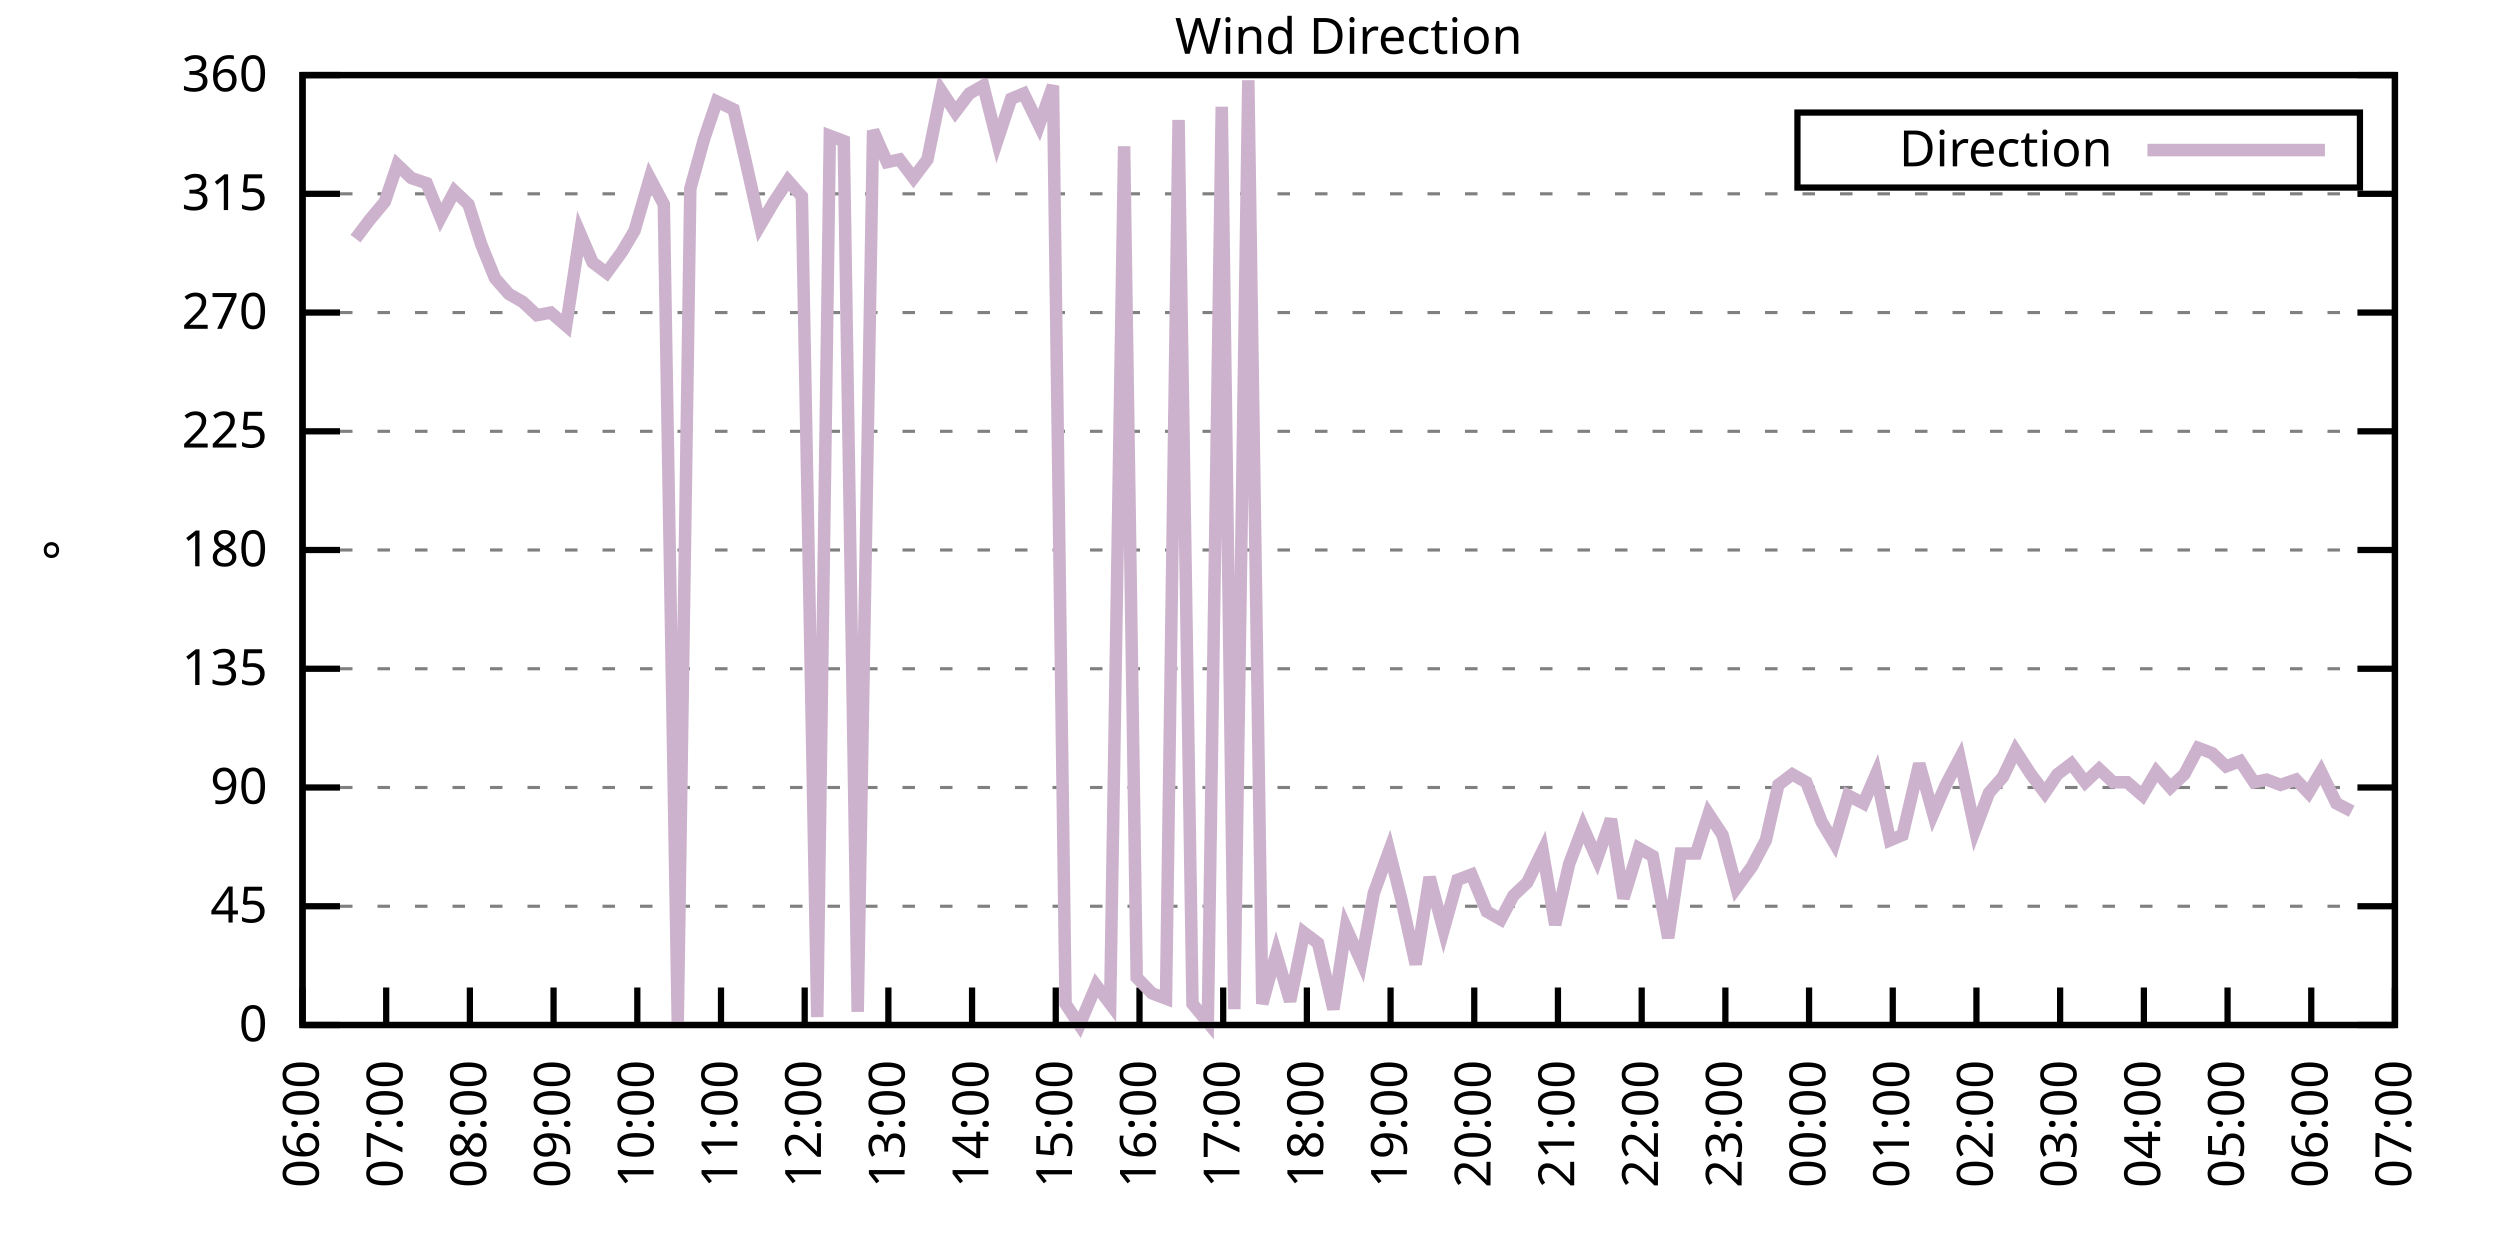
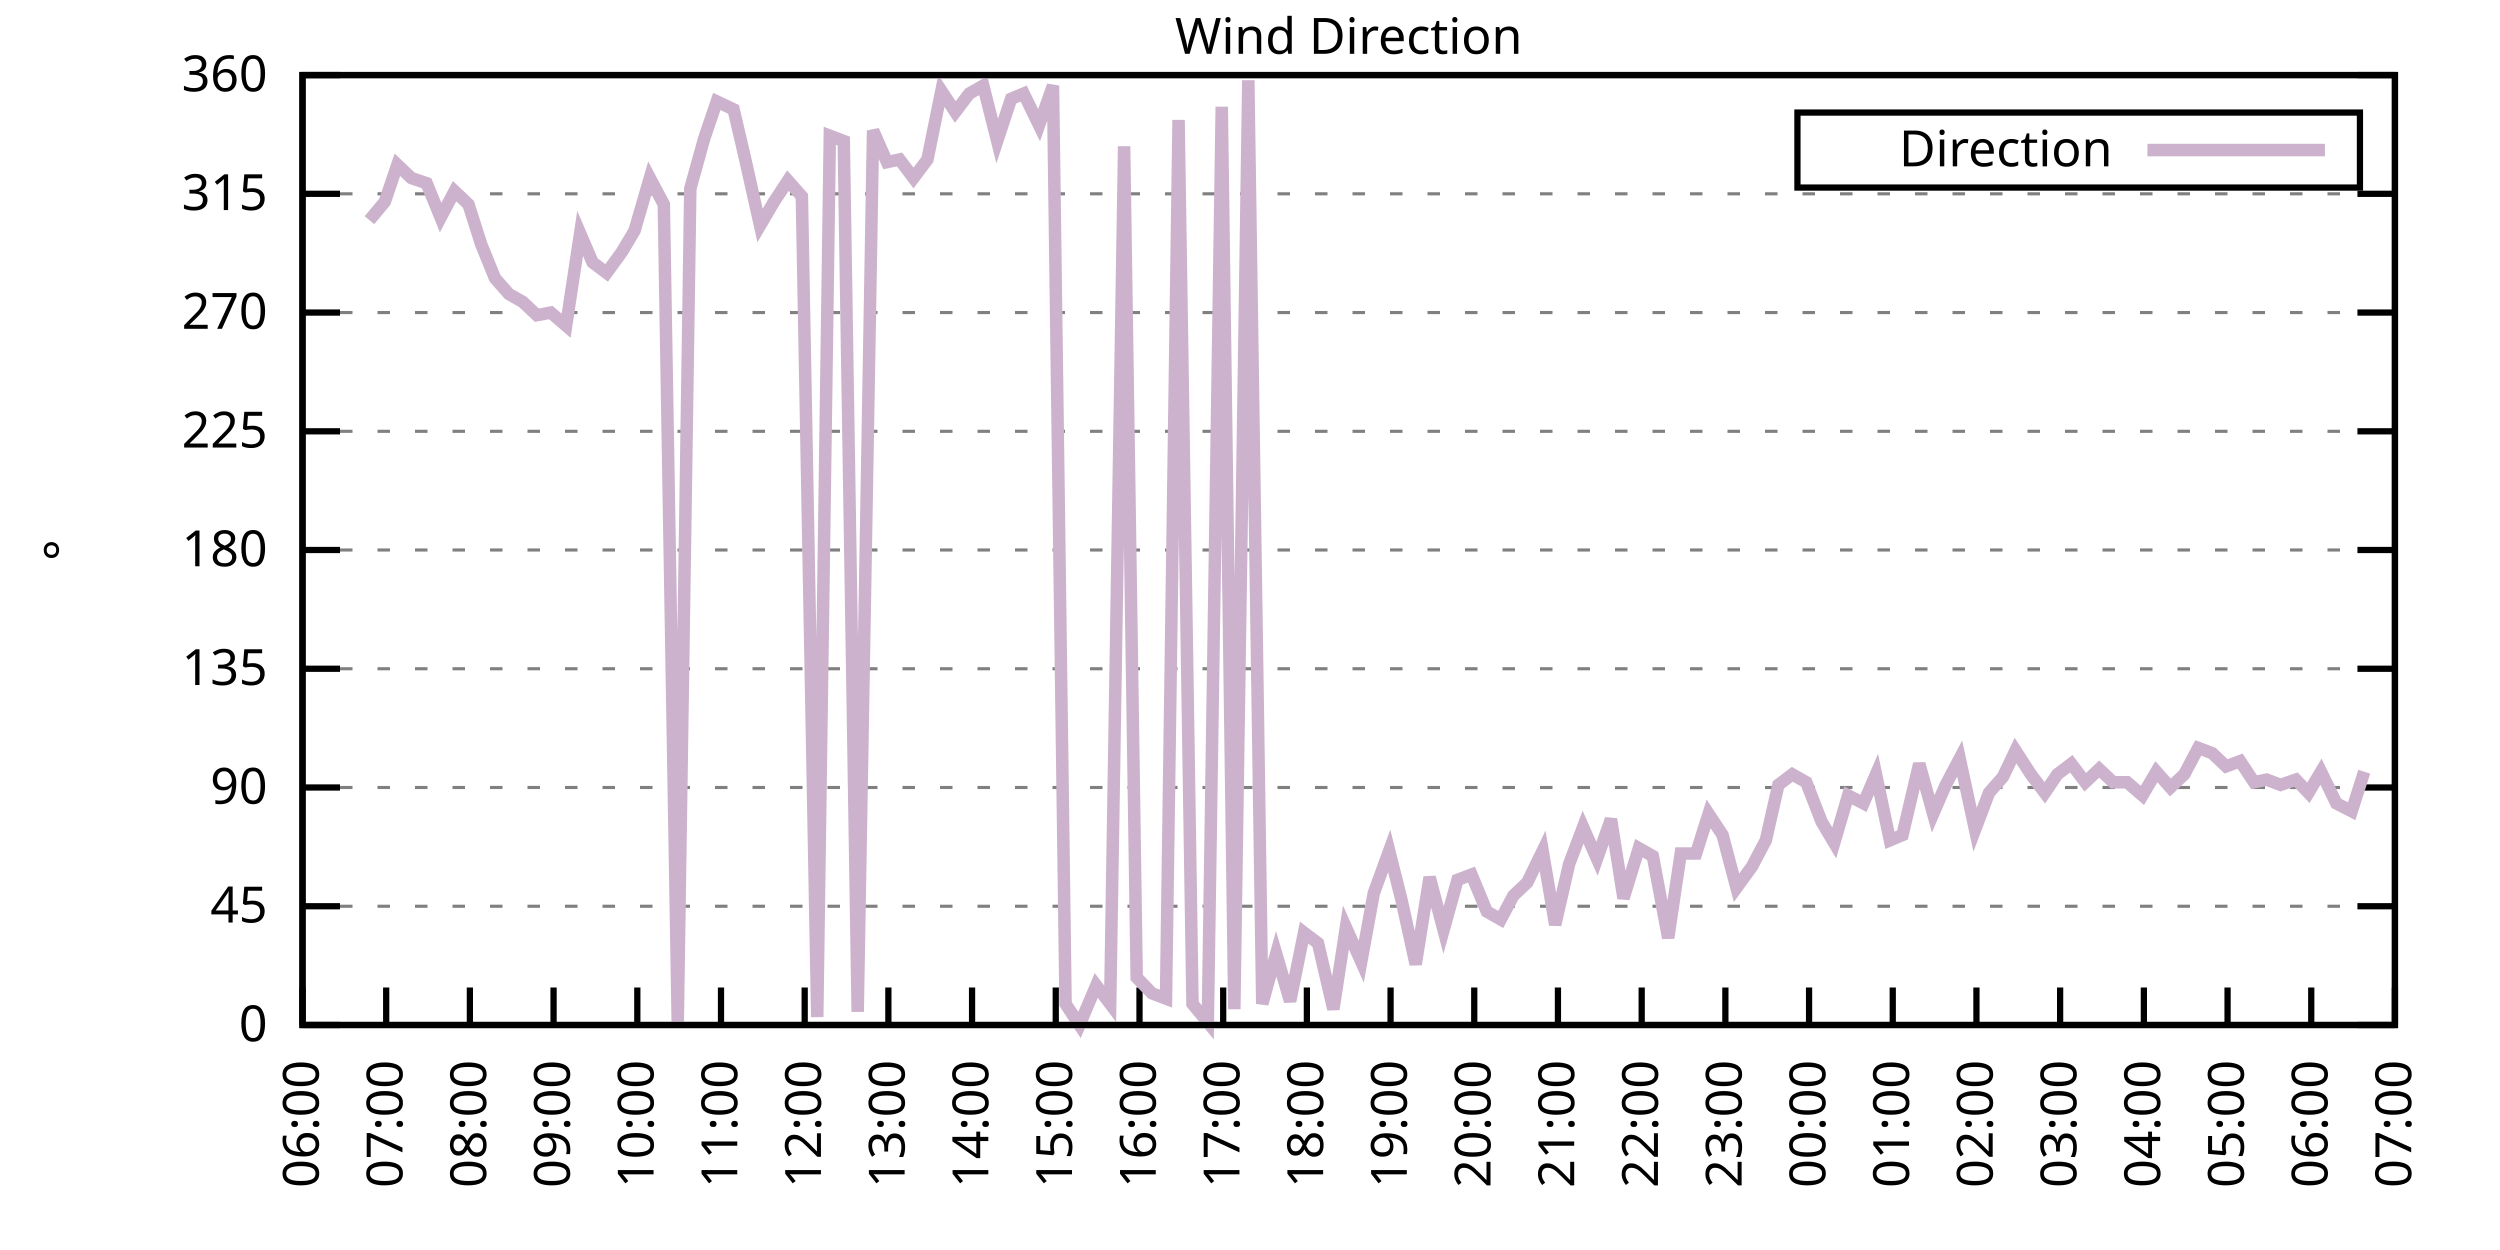
<svg xmlns="http://www.w3.org/2000/svg" xmlns:xlink="http://www.w3.org/1999/xlink" width="400" height="200" viewBox="0 0 400 200">
  <g id="gnuplot_canvas">
    <rect x="0" y="0" width="400" height="200" fill="none" />
    <defs>
      <circle id="gpDot" r="0.5" stroke-width="0.5" stroke="currentColor" />
      <path id="gpPt0" stroke-width="0.333" stroke="currentColor" d="M-1,0 h2 M0,-1 v2" />
      <path id="gpPt1" stroke-width="0.333" stroke="currentColor" d="M-1,-1 L1,1 M1,-1 L-1,1" />
      <path id="gpPt2" stroke-width="0.333" stroke="currentColor" d="M-1,0 L1,0 M0,-1 L0,1 M-1,-1 L1,1 M-1,1 L1,-1" />
      <rect id="gpPt3" stroke-width="0.333" stroke="currentColor" x="-1" y="-1" width="2" height="2" />
      <rect id="gpPt4" stroke-width="0.333" stroke="currentColor" fill="currentColor" x="-1" y="-1" width="2" height="2" />
      <circle id="gpPt5" stroke-width="0.333" stroke="currentColor" cx="0" cy="0" r="1" />
      <use xlink:href="#gpPt5" id="gpPt6" fill="currentColor" stroke="none" />
      <path id="gpPt7" stroke-width="0.333" stroke="currentColor" d="M0,-1.33 L-1.33,0.67 L1.33,0.67 z" />
      <use xlink:href="#gpPt7" id="gpPt8" fill="currentColor" stroke="none" />
      <use xlink:href="#gpPt7" id="gpPt9" stroke="currentColor" transform="rotate(180)" />
      <use xlink:href="#gpPt9" id="gpPt10" fill="currentColor" stroke="none" />
      <use xlink:href="#gpPt3" id="gpPt11" stroke="currentColor" transform="rotate(45)" />
      <use xlink:href="#gpPt11" id="gpPt12" fill="currentColor" stroke="none" />
      <path id="gpPt13" stroke-width="0.333" stroke="currentColor" d="M0,1.330 L1.265,0.411 L0.782,-1.067 L-0.782,-1.076 L-1.265,0.411 z" />
      <use xlink:href="#gpPt13" id="gpPt14" fill="currentColor" stroke="none" />
      <filter id="textbox" filterUnits="objectBoundingBox" x="0" y="0" height="1" width="1">
        <feFlood flood-color="white" flood-opacity="1" result="bgnd" />
        <feComposite in="SourceGraphic" in2="bgnd" operator="atop" />
      </filter>
      <filter id="greybox" filterUnits="objectBoundingBox" x="0" y="0" height="1" width="1">
        <feFlood flood-color="lightgrey" flood-opacity="1" result="grey" />
        <feComposite in="SourceGraphic" in2="grey" operator="atop" />
      </filter>
    </defs>
    <g fill="none" color="white" stroke="currentColor" stroke-width="1.00" stroke-linecap="butt" stroke-linejoin="miter">
</g>
    <g fill="none" color="black" stroke="currentColor" stroke-width="1.00" stroke-linecap="butt" stroke-linejoin="miter">
      <g stroke="none" shape-rendering="crispEdges">
        <polygon fill="rgb(255, 255, 255)" points="48.40,164.00 383.18,164.00 383.18,12.02 48.40,12.02 " />
      </g>
    </g>
    <g fill="none" color="black" stroke="currentColor" stroke-width="1.00" stroke-linecap="butt" stroke-linejoin="miter">
</g>
    <g fill="none" color="black" stroke="black" stroke-width="0.50" stroke-linecap="butt" stroke-linejoin="miter">
</g>
    <g fill="none" color="gray" stroke="currentColor" stroke-width="0.50" stroke-linecap="butt" stroke-linejoin="miter">
      <path stroke="gray" stroke-dasharray="2,4" class="gridline" d="M48.40,164.00 L383.19,164.00  " />
    </g>
    <g fill="none" color="gray" stroke="gray" stroke-width="1.00" stroke-linecap="butt" stroke-linejoin="miter">
</g>
    <g fill="none" color="black" stroke="currentColor" stroke-width="1.00" stroke-linecap="butt" stroke-linejoin="miter">
      <path stroke="black" d="M48.40,164.00 L54.40,164.00 M383.19,164.00 L377.19,164.00  " />
      <g transform="translate(42.80,166.60)" stroke="none" fill="black" font-family="Sans" font-size="8.00" text-anchor="end">
        <text>
          <tspan font-family="Sans"> 0</tspan>
        </text>
      </g>
    </g>
    <g fill="none" color="black" stroke="currentColor" stroke-width="1.00" stroke-linecap="butt" stroke-linejoin="miter">
</g>
    <g fill="none" color="black" stroke="black" stroke-width="0.50" stroke-linecap="butt" stroke-linejoin="miter">
</g>
    <g fill="none" color="gray" stroke="currentColor" stroke-width="0.50" stroke-linecap="butt" stroke-linejoin="miter">
      <path stroke="gray" stroke-dasharray="2,4" class="gridline" d="M48.40,145.00 L383.19,145.00  " />
    </g>
    <g fill="none" color="gray" stroke="gray" stroke-width="1.00" stroke-linecap="butt" stroke-linejoin="miter">
</g>
    <g fill="none" color="black" stroke="currentColor" stroke-width="1.00" stroke-linecap="butt" stroke-linejoin="miter">
      <path stroke="black" d="M48.40,145.00 L54.40,145.00 M383.19,145.00 L377.19,145.00  " />
      <g transform="translate(42.80,147.60)" stroke="none" fill="black" font-family="Sans" font-size="8.00" text-anchor="end">
        <text>
          <tspan font-family="Sans"> 45</tspan>
        </text>
      </g>
    </g>
    <g fill="none" color="black" stroke="currentColor" stroke-width="1.00" stroke-linecap="butt" stroke-linejoin="miter">
</g>
    <g fill="none" color="black" stroke="black" stroke-width="0.50" stroke-linecap="butt" stroke-linejoin="miter">
</g>
    <g fill="none" color="gray" stroke="currentColor" stroke-width="0.50" stroke-linecap="butt" stroke-linejoin="miter">
      <path stroke="gray" stroke-dasharray="2,4" class="gridline" d="M48.40,126.00 L383.19,126.00  " />
    </g>
    <g fill="none" color="gray" stroke="gray" stroke-width="1.00" stroke-linecap="butt" stroke-linejoin="miter">
</g>
    <g fill="none" color="black" stroke="currentColor" stroke-width="1.00" stroke-linecap="butt" stroke-linejoin="miter">
      <path stroke="black" d="M48.40,126.00 L54.40,126.00 M383.19,126.00 L377.19,126.00  " />
      <g transform="translate(42.80,128.60)" stroke="none" fill="black" font-family="Sans" font-size="8.00" text-anchor="end">
        <text>
          <tspan font-family="Sans"> 90</tspan>
        </text>
      </g>
    </g>
    <g fill="none" color="black" stroke="currentColor" stroke-width="1.00" stroke-linecap="butt" stroke-linejoin="miter">
</g>
    <g fill="none" color="black" stroke="black" stroke-width="0.50" stroke-linecap="butt" stroke-linejoin="miter">
</g>
    <g fill="none" color="gray" stroke="currentColor" stroke-width="0.50" stroke-linecap="butt" stroke-linejoin="miter">
      <path stroke="gray" stroke-dasharray="2,4" class="gridline" d="M48.40,107.00 L383.19,107.00  " />
    </g>
    <g fill="none" color="gray" stroke="gray" stroke-width="1.00" stroke-linecap="butt" stroke-linejoin="miter">
</g>
    <g fill="none" color="black" stroke="currentColor" stroke-width="1.00" stroke-linecap="butt" stroke-linejoin="miter">
      <path stroke="black" d="M48.40,107.00 L54.40,107.00 M383.19,107.00 L377.19,107.00  " />
      <g transform="translate(42.80,109.60)" stroke="none" fill="black" font-family="Sans" font-size="8.00" text-anchor="end">
        <text>
          <tspan font-family="Sans"> 135</tspan>
        </text>
      </g>
    </g>
    <g fill="none" color="black" stroke="currentColor" stroke-width="1.00" stroke-linecap="butt" stroke-linejoin="miter">
</g>
    <g fill="none" color="black" stroke="black" stroke-width="0.50" stroke-linecap="butt" stroke-linejoin="miter">
</g>
    <g fill="none" color="gray" stroke="currentColor" stroke-width="0.50" stroke-linecap="butt" stroke-linejoin="miter">
      <path stroke="gray" stroke-dasharray="2,4" class="gridline" d="M48.40,88.00 L383.19,88.00  " />
    </g>
    <g fill="none" color="gray" stroke="gray" stroke-width="1.00" stroke-linecap="butt" stroke-linejoin="miter">
</g>
    <g fill="none" color="black" stroke="currentColor" stroke-width="1.00" stroke-linecap="butt" stroke-linejoin="miter">
      <path stroke="black" d="M48.40,88.00 L54.40,88.00 M383.19,88.00 L377.19,88.00  " />
      <g transform="translate(42.80,90.60)" stroke="none" fill="black" font-family="Sans" font-size="8.00" text-anchor="end">
        <text>
          <tspan font-family="Sans"> 180</tspan>
        </text>
      </g>
    </g>
    <g fill="none" color="black" stroke="currentColor" stroke-width="1.00" stroke-linecap="butt" stroke-linejoin="miter">
</g>
    <g fill="none" color="black" stroke="black" stroke-width="0.50" stroke-linecap="butt" stroke-linejoin="miter">
</g>
    <g fill="none" color="gray" stroke="currentColor" stroke-width="0.50" stroke-linecap="butt" stroke-linejoin="miter">
      <path stroke="gray" stroke-dasharray="2,4" class="gridline" d="M48.40,69.01 L383.19,69.01  " />
    </g>
    <g fill="none" color="gray" stroke="gray" stroke-width="1.00" stroke-linecap="butt" stroke-linejoin="miter">
</g>
    <g fill="none" color="black" stroke="currentColor" stroke-width="1.00" stroke-linecap="butt" stroke-linejoin="miter">
      <path stroke="black" d="M48.40,69.01 L54.40,69.01 M383.19,69.01 L377.19,69.01  " />
      <g transform="translate(42.80,71.61)" stroke="none" fill="black" font-family="Sans" font-size="8.00" text-anchor="end">
        <text>
          <tspan font-family="Sans"> 225</tspan>
        </text>
      </g>
    </g>
    <g fill="none" color="black" stroke="currentColor" stroke-width="1.00" stroke-linecap="butt" stroke-linejoin="miter">
</g>
    <g fill="none" color="black" stroke="black" stroke-width="0.50" stroke-linecap="butt" stroke-linejoin="miter">
</g>
    <g fill="none" color="gray" stroke="currentColor" stroke-width="0.50" stroke-linecap="butt" stroke-linejoin="miter">
      <path stroke="gray" stroke-dasharray="2,4" class="gridline" d="M48.40,50.01 L383.19,50.01  " />
    </g>
    <g fill="none" color="gray" stroke="gray" stroke-width="1.00" stroke-linecap="butt" stroke-linejoin="miter">
</g>
    <g fill="none" color="black" stroke="currentColor" stroke-width="1.00" stroke-linecap="butt" stroke-linejoin="miter">
      <path stroke="black" d="M48.40,50.01 L54.40,50.01 M383.19,50.01 L377.19,50.01  " />
      <g transform="translate(42.80,52.61)" stroke="none" fill="black" font-family="Sans" font-size="8.00" text-anchor="end">
        <text>
          <tspan font-family="Sans"> 270</tspan>
        </text>
      </g>
    </g>
    <g fill="none" color="black" stroke="currentColor" stroke-width="1.00" stroke-linecap="butt" stroke-linejoin="miter">
</g>
    <g fill="none" color="black" stroke="black" stroke-width="0.50" stroke-linecap="butt" stroke-linejoin="miter">
</g>
    <g fill="none" color="gray" stroke="currentColor" stroke-width="0.50" stroke-linecap="butt" stroke-linejoin="miter">
      <path stroke="gray" stroke-dasharray="2,4" class="gridline" d="M48.40,31.01 L383.19,31.01  " />
    </g>
    <g fill="none" color="gray" stroke="gray" stroke-width="1.00" stroke-linecap="butt" stroke-linejoin="miter">
</g>
    <g fill="none" color="black" stroke="currentColor" stroke-width="1.00" stroke-linecap="butt" stroke-linejoin="miter">
      <path stroke="black" d="M48.40,31.01 L54.40,31.01 M383.19,31.01 L377.19,31.01  " />
      <g transform="translate(42.80,33.61)" stroke="none" fill="black" font-family="Sans" font-size="8.00" text-anchor="end">
        <text>
          <tspan font-family="Sans"> 315</tspan>
        </text>
      </g>
    </g>
    <g fill="none" color="black" stroke="currentColor" stroke-width="1.00" stroke-linecap="butt" stroke-linejoin="miter">
</g>
    <g fill="none" color="black" stroke="black" stroke-width="0.50" stroke-linecap="butt" stroke-linejoin="miter">
</g>
    <g fill="none" color="gray" stroke="currentColor" stroke-width="0.50" stroke-linecap="butt" stroke-linejoin="miter">
      <path stroke="gray" stroke-dasharray="2,4" class="gridline" d="M48.40,12.01 L383.19,12.01  " />
    </g>
    <g fill="none" color="gray" stroke="gray" stroke-width="1.00" stroke-linecap="butt" stroke-linejoin="miter">
</g>
    <g fill="none" color="black" stroke="currentColor" stroke-width="1.00" stroke-linecap="butt" stroke-linejoin="miter">
      <path stroke="black" d="M48.40,12.01 L54.40,12.01 M383.19,12.01 L377.19,12.01  " />
      <g transform="translate(42.80,14.61)" stroke="none" fill="black" font-family="Sans" font-size="8.00" text-anchor="end">
        <text>
          <tspan font-family="Sans"> 360</tspan>
        </text>
      </g>
    </g>
    <g fill="none" color="black" stroke="currentColor" stroke-width="1.00" stroke-linecap="butt" stroke-linejoin="miter">
      <path stroke="black" d="M48.40,164.00 L48.40,158.00  " />
      <g transform="translate(51.00,169.60) rotate(270.00)" stroke="none" fill="black" font-family="Sans" font-size="8.00" text-anchor="end">
        <text>
          <tspan font-family="Sans">06:00</tspan>
        </text>
      </g>
    </g>
    <g fill="none" color="black" stroke="currentColor" stroke-width="1.00" stroke-linecap="butt" stroke-linejoin="miter">
      <path stroke="black" d="M61.79,164.00 L61.79,158.00  " />
      <g transform="translate(64.39,169.60) rotate(270.00)" stroke="none" fill="black" font-family="Sans" font-size="8.00" text-anchor="end">
        <text>
          <tspan font-family="Sans">07:00</tspan>
        </text>
      </g>
    </g>
    <g fill="none" color="black" stroke="currentColor" stroke-width="1.00" stroke-linecap="butt" stroke-linejoin="miter">
      <path stroke="black" d="M75.18,164.00 L75.18,158.00  " />
      <g transform="translate(77.78,169.60) rotate(270.00)" stroke="none" fill="black" font-family="Sans" font-size="8.00" text-anchor="end">
        <text>
          <tspan font-family="Sans">08:00</tspan>
        </text>
      </g>
    </g>
    <g fill="none" color="black" stroke="currentColor" stroke-width="1.00" stroke-linecap="butt" stroke-linejoin="miter">
      <path stroke="black" d="M88.57,164.00 L88.57,158.00  " />
      <g transform="translate(91.17,169.60) rotate(270.00)" stroke="none" fill="black" font-family="Sans" font-size="8.00" text-anchor="end">
        <text>
          <tspan font-family="Sans">09:00</tspan>
        </text>
      </g>
    </g>
    <g fill="none" color="black" stroke="currentColor" stroke-width="1.00" stroke-linecap="butt" stroke-linejoin="miter">
      <path stroke="black" d="M101.97,164.00 L101.97,158.00  " />
      <g transform="translate(104.57,169.60) rotate(270.00)" stroke="none" fill="black" font-family="Sans" font-size="8.00" text-anchor="end">
        <text>
          <tspan font-family="Sans">10:00</tspan>
        </text>
      </g>
    </g>
    <g fill="none" color="black" stroke="currentColor" stroke-width="1.00" stroke-linecap="butt" stroke-linejoin="miter">
      <path stroke="black" d="M115.36,164.00 L115.36,158.00  " />
      <g transform="translate(117.96,169.60) rotate(270.00)" stroke="none" fill="black" font-family="Sans" font-size="8.00" text-anchor="end">
        <text>
          <tspan font-family="Sans">11:00</tspan>
        </text>
      </g>
    </g>
    <g fill="none" color="black" stroke="currentColor" stroke-width="1.00" stroke-linecap="butt" stroke-linejoin="miter">
      <path stroke="black" d="M128.75,164.00 L128.75,158.00  " />
      <g transform="translate(131.35,169.60) rotate(270.00)" stroke="none" fill="black" font-family="Sans" font-size="8.00" text-anchor="end">
        <text>
          <tspan font-family="Sans">12:00</tspan>
        </text>
      </g>
    </g>
    <g fill="none" color="black" stroke="currentColor" stroke-width="1.00" stroke-linecap="butt" stroke-linejoin="miter">
      <path stroke="black" d="M142.14,164.00 L142.14,158.00  " />
      <g transform="translate(144.74,169.60) rotate(270.00)" stroke="none" fill="black" font-family="Sans" font-size="8.00" text-anchor="end">
        <text>
          <tspan font-family="Sans">13:00</tspan>
        </text>
      </g>
    </g>
    <g fill="none" color="black" stroke="currentColor" stroke-width="1.00" stroke-linecap="butt" stroke-linejoin="miter">
      <path stroke="black" d="M155.53,164.00 L155.53,158.00  " />
      <g transform="translate(158.13,169.60) rotate(270.00)" stroke="none" fill="black" font-family="Sans" font-size="8.00" text-anchor="end">
        <text>
          <tspan font-family="Sans">14:00</tspan>
        </text>
      </g>
    </g>
    <g fill="none" color="black" stroke="currentColor" stroke-width="1.00" stroke-linecap="butt" stroke-linejoin="miter">
      <path stroke="black" d="M168.92,164.00 L168.92,158.00  " />
      <g transform="translate(171.52,169.60) rotate(270.00)" stroke="none" fill="black" font-family="Sans" font-size="8.00" text-anchor="end">
        <text>
          <tspan font-family="Sans">15:00</tspan>
        </text>
      </g>
    </g>
    <g fill="none" color="black" stroke="currentColor" stroke-width="1.00" stroke-linecap="butt" stroke-linejoin="miter">
      <path stroke="black" d="M182.32,164.00 L182.32,158.00  " />
      <g transform="translate(184.92,169.60) rotate(270.00)" stroke="none" fill="black" font-family="Sans" font-size="8.00" text-anchor="end">
        <text>
          <tspan font-family="Sans">16:00</tspan>
        </text>
      </g>
    </g>
    <g fill="none" color="black" stroke="currentColor" stroke-width="1.00" stroke-linecap="butt" stroke-linejoin="miter">
      <path stroke="black" d="M195.71,164.00 L195.71,158.00  " />
      <g transform="translate(198.31,169.60) rotate(270.00)" stroke="none" fill="black" font-family="Sans" font-size="8.00" text-anchor="end">
        <text>
          <tspan font-family="Sans">17:00</tspan>
        </text>
      </g>
    </g>
    <g fill="none" color="black" stroke="currentColor" stroke-width="1.00" stroke-linecap="butt" stroke-linejoin="miter">
      <path stroke="black" d="M209.10,164.00 L209.10,158.00  " />
      <g transform="translate(211.70,169.60) rotate(270.00)" stroke="none" fill="black" font-family="Sans" font-size="8.00" text-anchor="end">
        <text>
          <tspan font-family="Sans">18:00</tspan>
        </text>
      </g>
    </g>
    <g fill="none" color="black" stroke="currentColor" stroke-width="1.00" stroke-linecap="butt" stroke-linejoin="miter">
      <path stroke="black" d="M222.49,164.00 L222.49,158.00  " />
      <g transform="translate(225.09,169.60) rotate(270.00)" stroke="none" fill="black" font-family="Sans" font-size="8.00" text-anchor="end">
        <text>
          <tspan font-family="Sans">19:00</tspan>
        </text>
      </g>
    </g>
    <g fill="none" color="black" stroke="currentColor" stroke-width="1.00" stroke-linecap="butt" stroke-linejoin="miter">
      <path stroke="black" d="M235.88,164.00 L235.88,158.00  " />
      <g transform="translate(238.48,169.60) rotate(270.00)" stroke="none" fill="black" font-family="Sans" font-size="8.00" text-anchor="end">
        <text>
          <tspan font-family="Sans">20:00</tspan>
        </text>
      </g>
    </g>
    <g fill="none" color="black" stroke="currentColor" stroke-width="1.00" stroke-linecap="butt" stroke-linejoin="miter">
      <path stroke="black" d="M249.27,164.00 L249.27,158.00  " />
      <g transform="translate(251.87,169.60) rotate(270.00)" stroke="none" fill="black" font-family="Sans" font-size="8.00" text-anchor="end">
        <text>
          <tspan font-family="Sans">21:00</tspan>
        </text>
      </g>
    </g>
    <g fill="none" color="black" stroke="currentColor" stroke-width="1.00" stroke-linecap="butt" stroke-linejoin="miter">
      <path stroke="black" d="M262.67,164.00 L262.67,158.00  " />
      <g transform="translate(265.27,169.60) rotate(270.00)" stroke="none" fill="black" font-family="Sans" font-size="8.00" text-anchor="end">
        <text>
          <tspan font-family="Sans">22:00</tspan>
        </text>
      </g>
    </g>
    <g fill="none" color="black" stroke="currentColor" stroke-width="1.00" stroke-linecap="butt" stroke-linejoin="miter">
      <path stroke="black" d="M276.06,164.00 L276.06,158.00  " />
      <g transform="translate(278.66,169.60) rotate(270.00)" stroke="none" fill="black" font-family="Sans" font-size="8.00" text-anchor="end">
        <text>
          <tspan font-family="Sans">23:00</tspan>
        </text>
      </g>
    </g>
    <g fill="none" color="black" stroke="currentColor" stroke-width="1.00" stroke-linecap="butt" stroke-linejoin="miter">
      <path stroke="black" d="M289.45,164.00 L289.45,158.00  " />
      <g transform="translate(292.05,169.60) rotate(270.00)" stroke="none" fill="black" font-family="Sans" font-size="8.00" text-anchor="end">
        <text>
          <tspan font-family="Sans">00:00</tspan>
        </text>
      </g>
    </g>
    <g fill="none" color="black" stroke="currentColor" stroke-width="1.00" stroke-linecap="butt" stroke-linejoin="miter">
      <path stroke="black" d="M302.84,164.00 L302.84,158.00  " />
      <g transform="translate(305.44,169.60) rotate(270.00)" stroke="none" fill="black" font-family="Sans" font-size="8.00" text-anchor="end">
        <text>
          <tspan font-family="Sans">01:00</tspan>
        </text>
      </g>
    </g>
    <g fill="none" color="black" stroke="currentColor" stroke-width="1.00" stroke-linecap="butt" stroke-linejoin="miter">
      <path stroke="black" d="M316.23,164.00 L316.23,158.00  " />
      <g transform="translate(318.83,169.60) rotate(270.00)" stroke="none" fill="black" font-family="Sans" font-size="8.00" text-anchor="end">
        <text>
          <tspan font-family="Sans">02:00</tspan>
        </text>
      </g>
    </g>
    <g fill="none" color="black" stroke="currentColor" stroke-width="1.00" stroke-linecap="butt" stroke-linejoin="miter">
      <path stroke="black" d="M329.62,164.00 L329.62,158.00  " />
      <g transform="translate(332.22,169.60) rotate(270.00)" stroke="none" fill="black" font-family="Sans" font-size="8.00" text-anchor="end">
        <text>
          <tspan font-family="Sans">03:00</tspan>
        </text>
      </g>
    </g>
    <g fill="none" color="black" stroke="currentColor" stroke-width="1.00" stroke-linecap="butt" stroke-linejoin="miter">
      <path stroke="black" d="M343.02,164.00 L343.02,158.00  " />
      <g transform="translate(345.62,169.60) rotate(270.00)" stroke="none" fill="black" font-family="Sans" font-size="8.00" text-anchor="end">
        <text>
          <tspan font-family="Sans">04:00</tspan>
        </text>
      </g>
    </g>
    <g fill="none" color="black" stroke="currentColor" stroke-width="1.00" stroke-linecap="butt" stroke-linejoin="miter">
      <path stroke="black" d="M356.41,164.00 L356.41,158.00  " />
      <g transform="translate(359.01,169.60) rotate(270.00)" stroke="none" fill="black" font-family="Sans" font-size="8.00" text-anchor="end">
        <text>
          <tspan font-family="Sans">05:00</tspan>
        </text>
      </g>
    </g>
    <g fill="none" color="black" stroke="currentColor" stroke-width="1.00" stroke-linecap="butt" stroke-linejoin="miter">
      <path stroke="black" d="M369.80,164.00 L369.80,158.00  " />
      <g transform="translate(372.40,169.60) rotate(270.00)" stroke="none" fill="black" font-family="Sans" font-size="8.00" text-anchor="end">
        <text>
          <tspan font-family="Sans">06:00</tspan>
        </text>
      </g>
    </g>
    <g fill="none" color="black" stroke="currentColor" stroke-width="1.00" stroke-linecap="butt" stroke-linejoin="miter">
      <path stroke="black" d="M383.19,164.00 L383.19,158.00  " />
      <g transform="translate(385.79,169.60) rotate(270.00)" stroke="none" fill="black" font-family="Sans" font-size="8.00" text-anchor="end">
        <text>
          <tspan font-family="Sans">07:00</tspan>
        </text>
      </g>
    </g>
    <g fill="none" color="black" stroke="currentColor" stroke-width="1.00" stroke-linecap="butt" stroke-linejoin="miter">
</g>
    <g fill="none" color="black" stroke="currentColor" stroke-width="1.00" stroke-linecap="butt" stroke-linejoin="miter">
      <path stroke="black" d="M48.40,12.01 L48.40,164.00 L383.19,164.00 L383.19,12.01 L48.40,12.01 Z  " />
    </g>
    <g fill="none" color="black" stroke="currentColor" stroke-width="1.00" stroke-linecap="butt" stroke-linejoin="miter">
</g>
    <g fill="none" color="black" stroke="currentColor" stroke-width="1.00" stroke-linecap="butt" stroke-linejoin="miter">
      <path stroke="black" d="M287.59,30.01 L287.59,18.01 L377.59,18.01 L377.59,30.01 L287.59,30.01 Z  " />
    </g>
    <g id="Wind_direction_plot_1">
      <g fill="none" color="white" stroke="black" stroke-width="2.00" stroke-linecap="butt" stroke-linejoin="miter">
</g>
      <g fill="none" color="black" stroke="currentColor" stroke-width="2.00" stroke-linecap="butt" stroke-linejoin="miter">
        <g transform="translate(337.99,26.61)" stroke="none" fill="black" font-family="Sans" font-size="8.00" text-anchor="end">
          <text>
            <tspan font-family="Sans">Direction</tspan>
          </text>
        </g>
      </g>
      <g fill="none" color="black" stroke="currentColor" stroke-width="2.00" stroke-linecap="butt" stroke-linejoin="miter">
-         <path stroke="rgb(204, 178, 204)" d="M343.59,24.01 L371.99,24.01 M56.88,38.19 L59.11,35.23 L61.57,32.28 L63.58,26.36 L65.81,28.48 L68.26,29.32   L70.50,34.81 L72.73,30.59 L74.96,32.70 L76.97,39.03 L79.20,44.52 L81.43,47.05 L83.66,48.32 L85.90,50.43   L88.13,50.01 L90.58,52.12 L92.82,37.34 L94.82,41.99 L97.06,43.67 L99.51,40.30 L101.52,36.92 L103.98,28.48   L106.21,32.70 L108.44,163.58 L110.45,30.16 L112.68,22.14 L114.69,16.23 L117.37,17.50 L119.15,25.10 L121.61,36.08   L123.84,32.28 L126.07,28.90 L128.30,31.43 L130.76,162.73 L132.77,21.72 L135.00,22.56 L137.23,161.89 L139.69,20.88   L141.92,25.94 L143.93,25.52 L146.16,28.48 L148.39,25.52 L150.62,14.54 L152.85,17.92 L155.09,14.97 L157.32,13.70   L159.55,22.56 L161.78,15.81 L163.79,14.97 L166.25,20.03 L168.48,13.70 L170.49,160.62 L172.72,164.00 L175.40,157.67   L177.63,160.62 L179.86,23.41 L181.87,156.40 L184.32,158.93 L186.56,159.78 L188.57,19.19 L190.80,160.62 L193.25,163.58   L195.48,17.08 L197.49,161.47 L199.73,12.85 L201.96,160.62 L204.19,152.60 L206.42,160.20 L208.65,149.22 L210.88,150.91   L213.34,161.47 L215.35,148.38 L217.80,153.87 L219.81,142.89 L222.27,136.14 L224.28,144.16 L226.51,154.29 L228.74,140.36   L230.97,148.80 L233.20,140.78 L235.44,139.93 L237.89,145.85 L240.12,147.11 L242.13,143.31 L244.36,141.20 L246.82,136.14   L248.83,147.96 L251.06,138.25 L253.29,132.34 L255.52,137.40 L257.76,131.07 L259.76,143.73 L262.22,135.71 L264.45,136.98   L266.91,150.07 L268.92,136.56 L271.37,136.56 L273.38,130.22 L275.61,133.60 L277.84,142.05 L280.30,138.67 L282.53,134.45   L284.54,125.58 L286.77,123.89 L289.00,125.16 L291.46,131.49 L293.47,134.87 L295.70,127.27 L298.15,128.54 L300.16,123.89   L302.39,134.45 L304.40,133.60 L307.08,122.20 L309.31,130.22 L311.32,125.58 L313.55,121.36 L316.01,132.76 L318.24,126.85   L320.47,124.31 L322.48,120.09 L324.94,123.89 L327.17,126.85 L329.18,123.89 L331.41,122.20 L333.64,125.16 L335.87,123.05   L338.10,125.16 L340.34,125.16 L342.79,127.27 L345.02,123.47 L347.26,126.00 L349.49,123.89 L351.72,119.67 L353.95,120.51   L356.18,122.62 L358.42,121.78 L360.65,125.16 L362.66,124.74 L364.89,125.58 L367.34,124.74 L369.35,126.85 L371.36,123.47   L373.82,128.54 L376.27,129.80  " />
+         <path stroke="rgb(204, 178, 204)" d="M343.59,24.01 L371.99,24.01 M59.11,35.23 L61.57,32.28 L63.58,26.36 L65.81,28.48 L68.26,29.32 L70.50,34.81   L72.73,30.59 L74.96,32.70 L76.97,39.03 L79.20,44.52 L81.43,47.05 L83.66,48.32 L85.90,50.43 L88.13,50.01   L90.58,52.12 L92.82,37.34 L94.82,41.99 L97.06,43.67 L99.51,40.30 L101.52,36.92 L103.98,28.48 L106.21,32.70   L108.44,163.58 L110.45,30.16 L112.68,22.14 L114.69,16.23 L117.37,17.50 L119.15,25.10 L121.61,36.08 L123.84,32.28   L126.07,28.90 L128.30,31.43 L130.76,162.73 L132.77,21.72 L135.00,22.56 L137.23,161.89 L139.69,20.88 L141.92,25.94   L143.93,25.52 L146.16,28.48 L148.39,25.52 L150.62,14.54 L152.85,17.92 L155.09,14.97 L157.32,13.70 L159.55,22.56   L161.78,15.81 L163.79,14.97 L166.25,20.03 L168.48,13.70 L170.49,160.62 L172.72,164.00 L175.40,157.67 L177.63,160.62   L179.86,23.41 L181.87,156.40 L184.32,158.93 L186.56,159.78 L188.57,19.19 L190.80,160.62 L193.25,163.58 L195.48,17.08   L197.49,161.47 L199.73,12.85 L201.96,160.62 L204.19,152.60 L206.42,160.20 L208.65,149.22 L210.88,150.91 L213.34,161.47   L215.35,148.38 L217.80,153.87 L219.81,142.89 L222.27,136.14 L224.28,144.16 L226.51,154.29 L228.74,140.36 L230.97,148.80   L233.20,140.78 L235.44,139.93 L237.89,145.85 L240.12,147.11 L242.13,143.31 L244.36,141.20 L246.82,136.14 L248.83,147.96   L251.06,138.25 L253.29,132.34 L255.52,137.40 L257.76,131.07 L259.76,143.73 L262.22,135.71 L264.45,136.98 L266.91,150.07   L268.92,136.56 L271.37,136.56 L273.38,130.22 L275.61,133.60 L277.84,142.05 L280.30,138.67 L282.53,134.45 L284.54,125.58   L286.77,123.89 L289.00,125.16 L291.46,131.49 L293.47,134.87 L295.70,127.27 L298.15,128.54 L300.16,123.89 L302.39,134.45   L304.40,133.60 L307.08,122.20 L309.31,130.22 L311.32,125.58 L313.55,121.36 L316.01,132.76 L318.24,126.85 L320.47,124.31   L322.48,120.09 L324.94,123.89 L327.17,126.85 L329.18,123.89 L331.41,122.20 L333.64,125.16 L335.87,123.05 L338.10,125.16   L340.34,125.16 L342.79,127.27 L345.02,123.47 L347.26,126.00 L349.49,123.89 L351.72,119.67 L353.95,120.51 L356.18,122.62   L358.42,121.78 L360.65,125.16 L362.66,124.74 L364.89,125.58 L367.34,124.74 L369.35,126.85 L371.36,123.47 L373.82,128.54   L376.27,129.80 L378.28,123.47  " />
      </g>
    </g>
    <g fill="none" color="black" stroke="currentColor" stroke-width="2.00" stroke-linecap="butt" stroke-linejoin="miter">
</g>
    <g fill="none" color="black" stroke="black" stroke-width="1.00" stroke-linecap="butt" stroke-linejoin="miter">
</g>
    <g fill="none" color="black" stroke="currentColor" stroke-width="1.00" stroke-linecap="butt" stroke-linejoin="miter">
      <path stroke="black" d="M48.40,12.01 L48.40,164.00 L383.19,164.00 L383.19,12.01 L48.40,12.01 Z  " />
      <g transform="translate(12.80,88.01) rotate(270.00)" stroke="none" fill="black" font-family="Sans" font-size="8.00" text-anchor="middle">
        <text>
          <tspan font-family="Sans">°</tspan>
        </text>
      </g>
    </g>
    <g fill="none" color="black" stroke="currentColor" stroke-width="1.00" stroke-linecap="butt" stroke-linejoin="miter">
</g>
    <g fill="none" color="black" stroke="currentColor" stroke-width="1.00" stroke-linecap="butt" stroke-linejoin="miter">
      <g transform="translate(215.79,8.61)" stroke="none" fill="black" font-family="Sans" font-size="8.00" text-anchor="middle">
        <text>
          <tspan font-family="Sans">Wind Direction</tspan>
        </text>
      </g>
    </g>
    <g fill="none" color="black" stroke="currentColor" stroke-width="1.00" stroke-linecap="butt" stroke-linejoin="miter">
</g>
  </g>
</svg>
